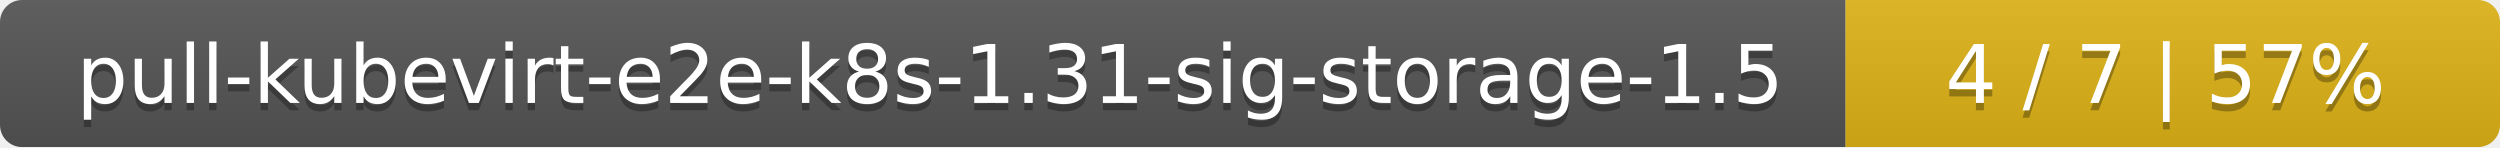
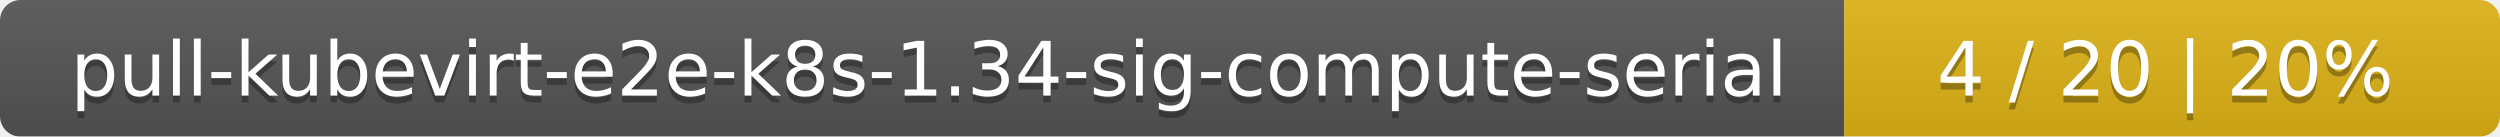
- <svg xmlns="http://www.w3.org/2000/svg" width="340" height="20">
+ <svg xmlns="http://www.w3.org/2000/svg" width="366" height="20">
  <linearGradient id="smooth" x2="0" y2="100%">
    <stop offset="0" stop-color="#bbb" stop-opacity=".1" />
    <stop offset="1" stop-opacity=".1" />
  </linearGradient>
  <mask id="round">
-     <rect width="340" height="20" rx="3" fill="#fff" />
+     <rect width="366" height="20" rx="3" fill="#fff" />
  </mask>
  <g mask="url(#round)">
-     <rect width="251" height="20" fill="#555" />
-     <rect x="251" width="89" height="20" fill="#dfb317" />
-     <rect width="340" height="20" fill="url(#smooth)" />
+     <rect width="270" height="20" fill="#555" />
+     <rect x="270" width="96" height="20" fill="#dfb317" />
+     <rect width="366" height="20" fill="url(#smooth)" />
  </g>
  <g fill="#fff" text-anchor="middle" font-family="DejaVu Sans,Verdana,Geneva,sans-serif" font-size="11">
-     <text x="126.5" y="15" fill="#010101" fill-opacity=".3">pull-kubevirt-e2e-k8s-1.31-sig-storage-1.5</text>
-     <text x="126.5" y="14">pull-kubevirt-e2e-k8s-1.31-sig-storage-1.5</text>
-     <text x="294.5" y="15" fill="#010101" fill-opacity=".3">4 / 7    |    57%</text>
-     <text x="294.5" y="14">4 / 7    |    57%</text>
+     <text x="136" y="15" fill="#010101" fill-opacity=".3">pull-kubevirt-e2e-k8s-1.34-sig-compute-serial</text>
+     <text x="136" y="14">pull-kubevirt-e2e-k8s-1.34-sig-compute-serial</text>
+     <text x="317" y="15" fill="#010101" fill-opacity=".3">4 / 20    |    20%</text>
+     <text x="317" y="14">4 / 20    |    20%</text>
  </g>
</svg>
